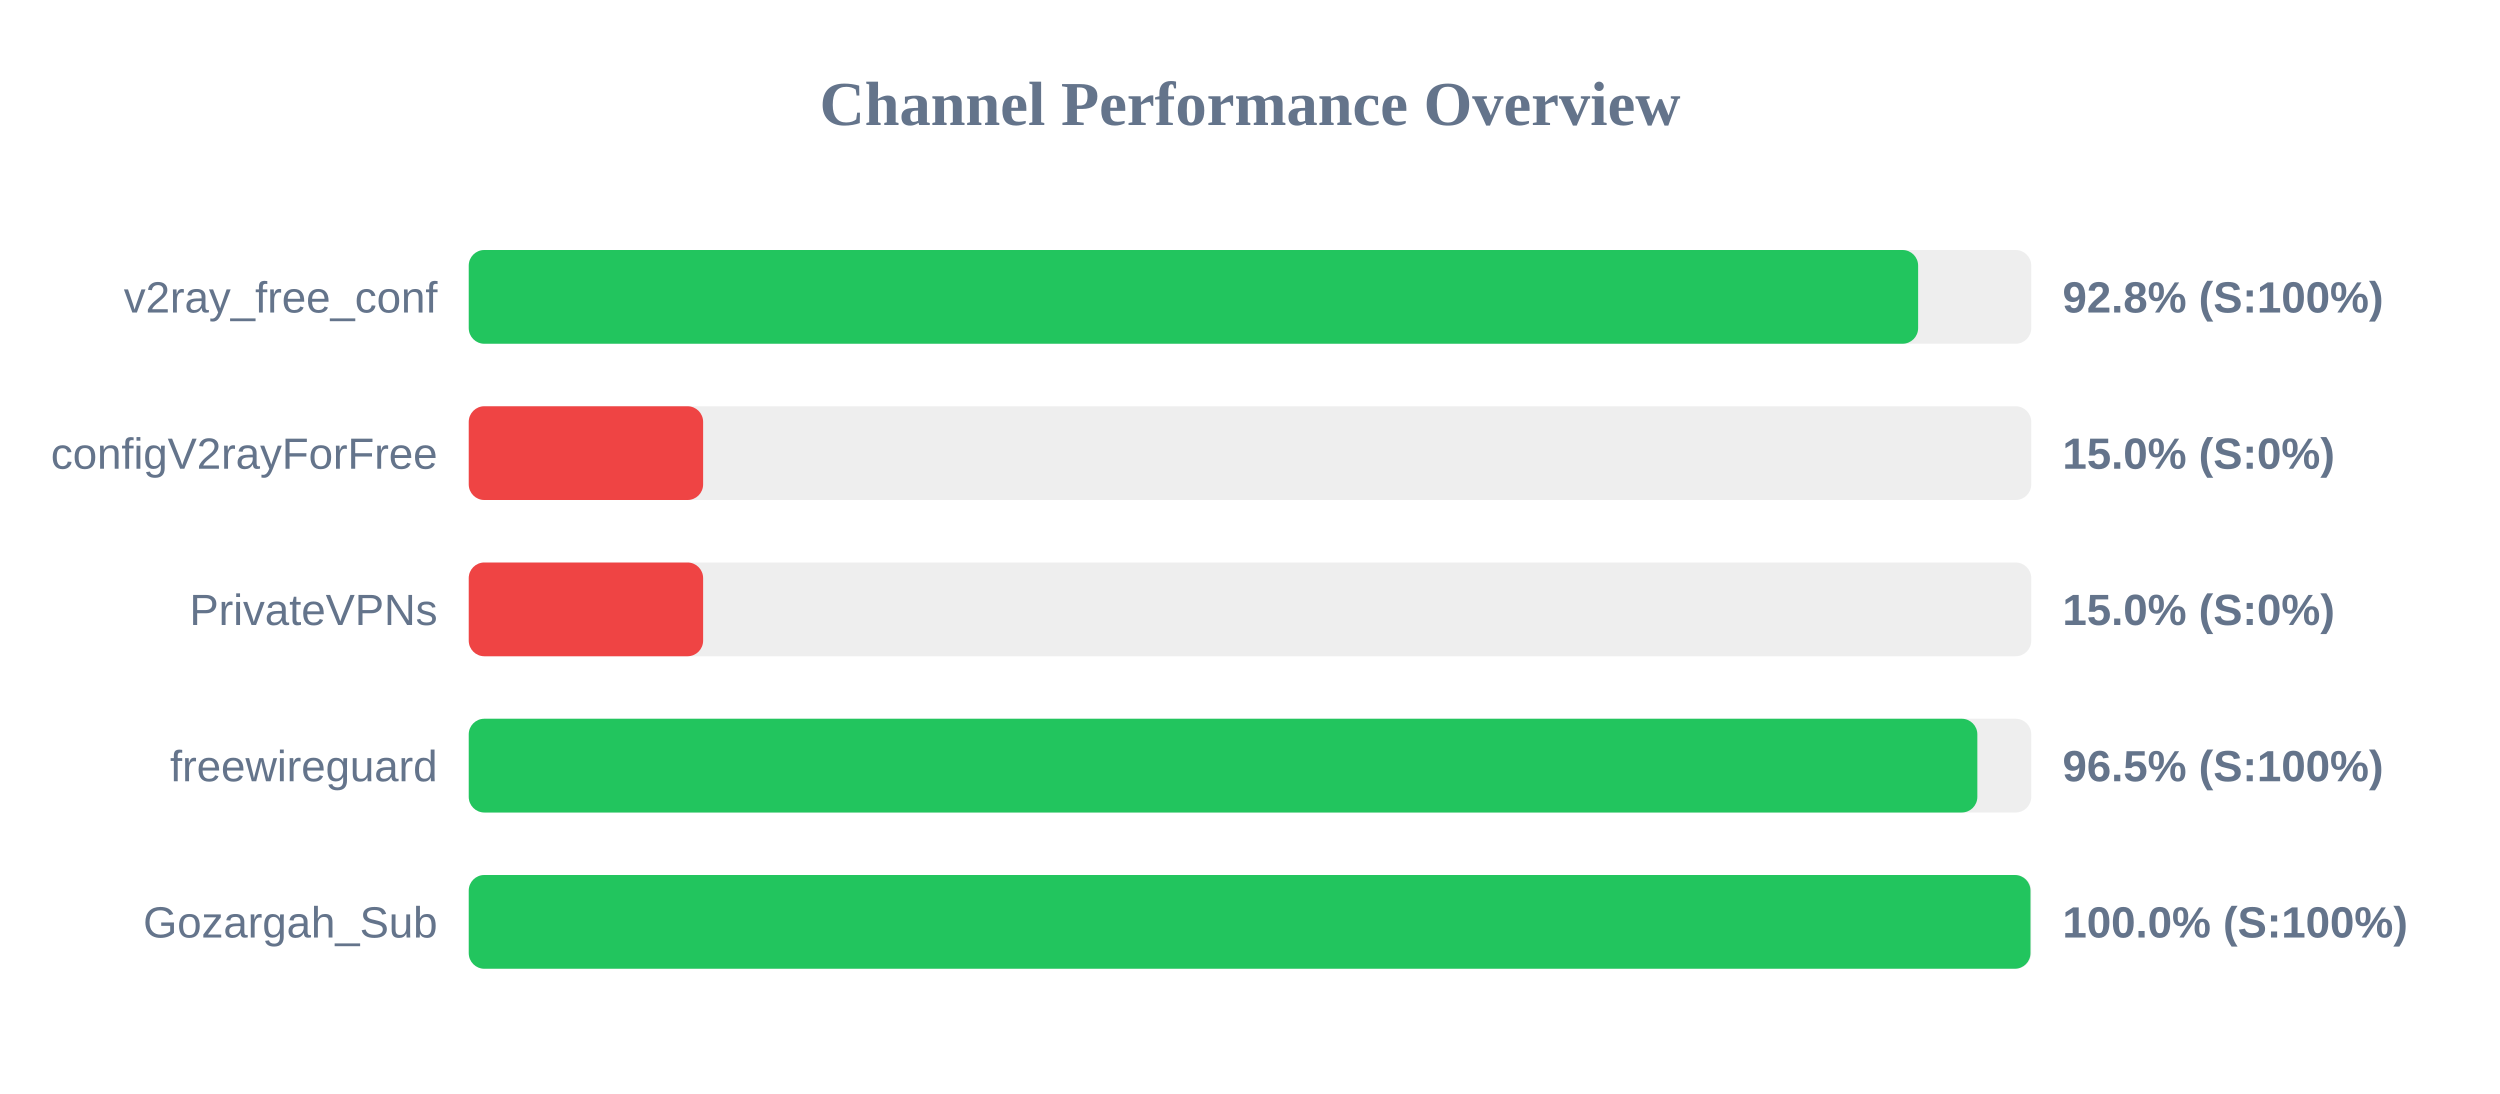
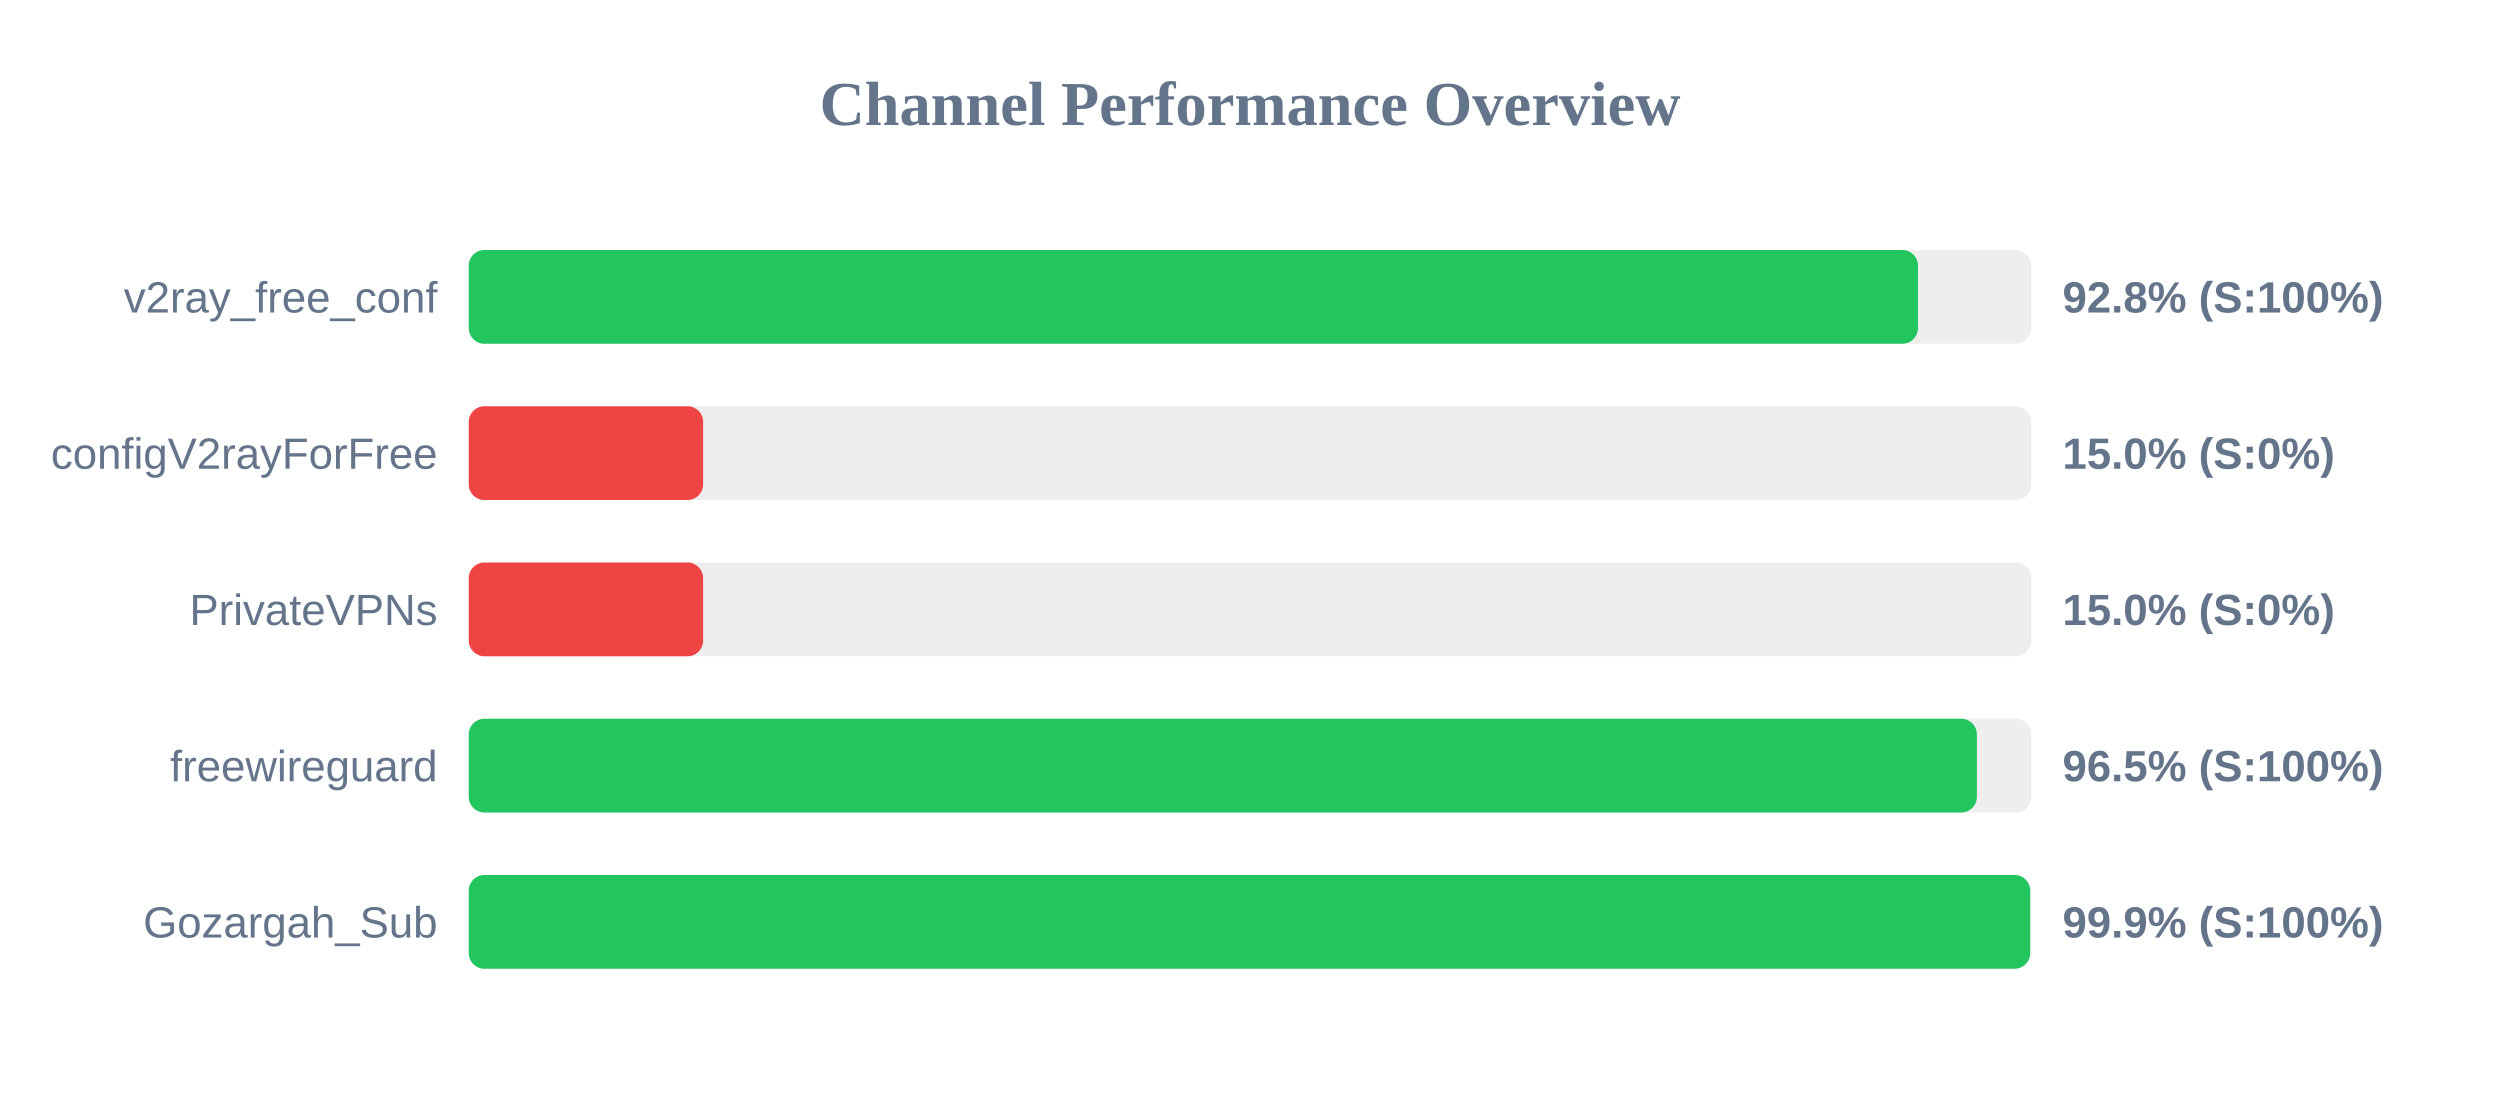
<svg xmlns="http://www.w3.org/2000/svg" width="800" height="350" version="1.1">
  <style>
        .row { font: 14px Arial; fill: #64748b; }
        .score { font: bold 14px Arial; fill: #64748b; }
    </style>
  <text x="400" y="40" text-anchor="middle" font-size="20px" font-weight="bold" fill="#64748b">Channel Performance Overview</text>
  <rect x="150" y="80" width="500" height="30" fill="#eee" rx="5" />
-   <rect x="150" y="80" width="463.8" height="30" fill="#22c55e" rx="5" />
+   <rect x="150" y="80" width="463.75" height="30" fill="#22c55e" rx="5" />
  <text x="140" y="100" text-anchor="end" class="row">v2ray_free_conf</text>
  <text x="660" y="100" text-anchor="start" class="score">92.8% (S:100%)</text>
  <rect x="150" y="130" width="500" height="30" fill="#eee" rx="5" />
  <rect x="150" y="130" width="75.0" height="30" fill="#ef4444" rx="5" />
  <text x="140" y="150" text-anchor="end" class="row">configV2rayForFree</text>
  <text x="660" y="150" text-anchor="start" class="score">15.0% (S:0%)</text>
  <rect x="150" y="180" width="500" height="30" fill="#eee" rx="5" />
  <rect x="150" y="180" width="75.0" height="30" fill="#ef4444" rx="5" />
  <text x="140" y="200" text-anchor="end" class="row">PrivateVPNs</text>
  <text x="660" y="200" text-anchor="start" class="score">15.0% (S:0%)</text>
  <rect x="150" y="230" width="500" height="30" fill="#eee" rx="5" />
-   <rect x="150" y="230" width="482.75" height="30" fill="#22c55e" rx="5" />
+   <rect x="150" y="230" width="482.6" height="30" fill="#22c55e" rx="5" />
  <text x="140" y="250" text-anchor="end" class="row">freewireguard</text>
  <text x="660" y="250" text-anchor="start" class="score">96.5% (S:100%)</text>
  <rect x="150" y="280" width="500" height="30" fill="#eee" rx="5" />
-   <rect x="150" y="280" width="499.75" height="30" fill="#22c55e" rx="5" />
+   <rect x="150" y="280" width="499.65" height="30" fill="#22c55e" rx="5" />
  <text x="140" y="300" text-anchor="end" class="row">Gozargah_Sub</text>
-   <text x="660" y="300" text-anchor="start" class="score">100.0% (S:100%)</text>
+   <text x="660" y="300" text-anchor="start" class="score">99.9% (S:100%)</text>
</svg>
